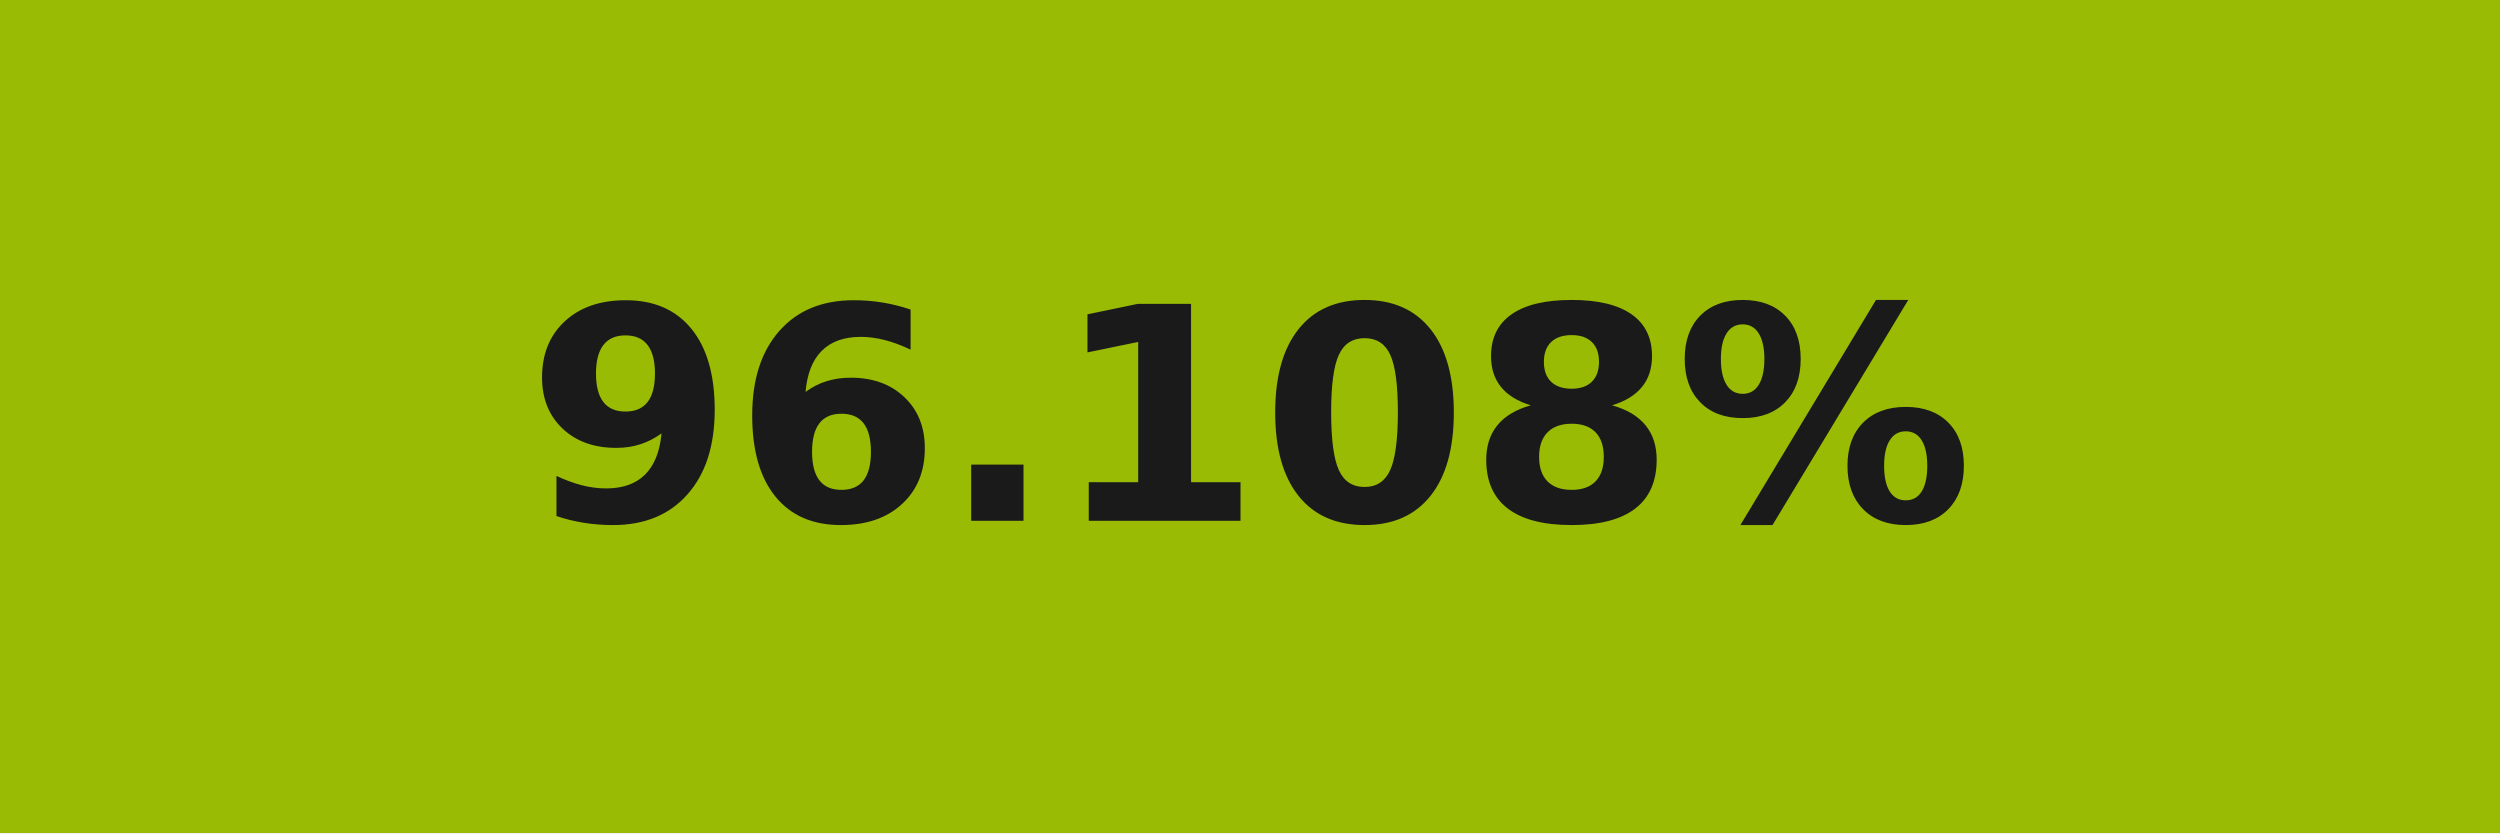
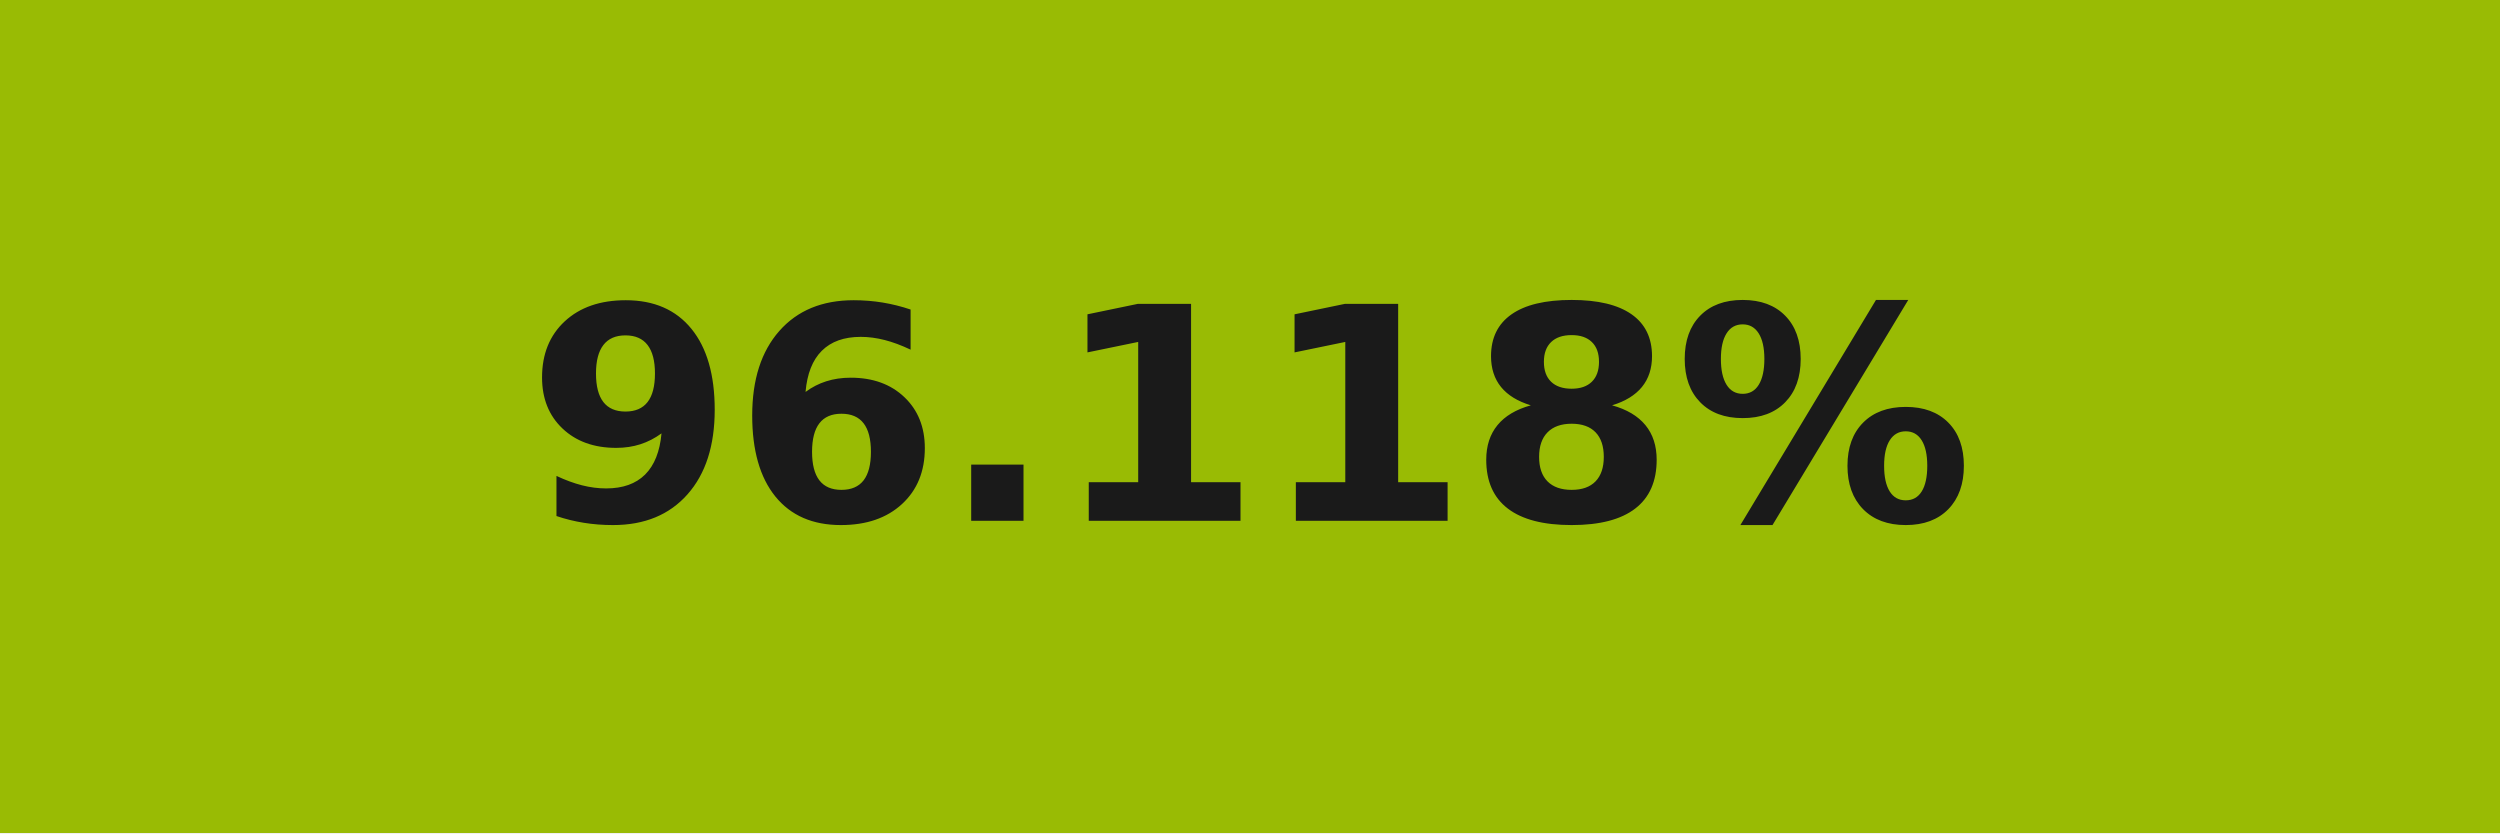
- <svg xmlns="http://www.w3.org/2000/svg" width="84" height="28" role="img" aria-label="96.108%">
+ <svg xmlns="http://www.w3.org/2000/svg" width="84" height="28" role="img" aria-label="96.118%">
  <g shape-rendering="crispEdges">
-     <rect width="84" height="28" fill="#99bb03" />
+     <rect width="84" height="28" fill="#99bb04" />
  </g>
  <g fill="#fff" text-anchor="middle" font-family="Verdana,Geneva,DejaVu Sans,sans-serif" text-rendering="geometricPrecision" font-size="100">
-     <text transform="scale(.1)" x="420" y="175" textLength="597.5" fill="#1a1a1a" font-weight="bold">96.108%</text>
+     <text transform="scale(.1)" x="420" y="175" textLength="597.5" fill="#1a1a1a" font-weight="bold">96.118%</text>
  </g>
</svg>
